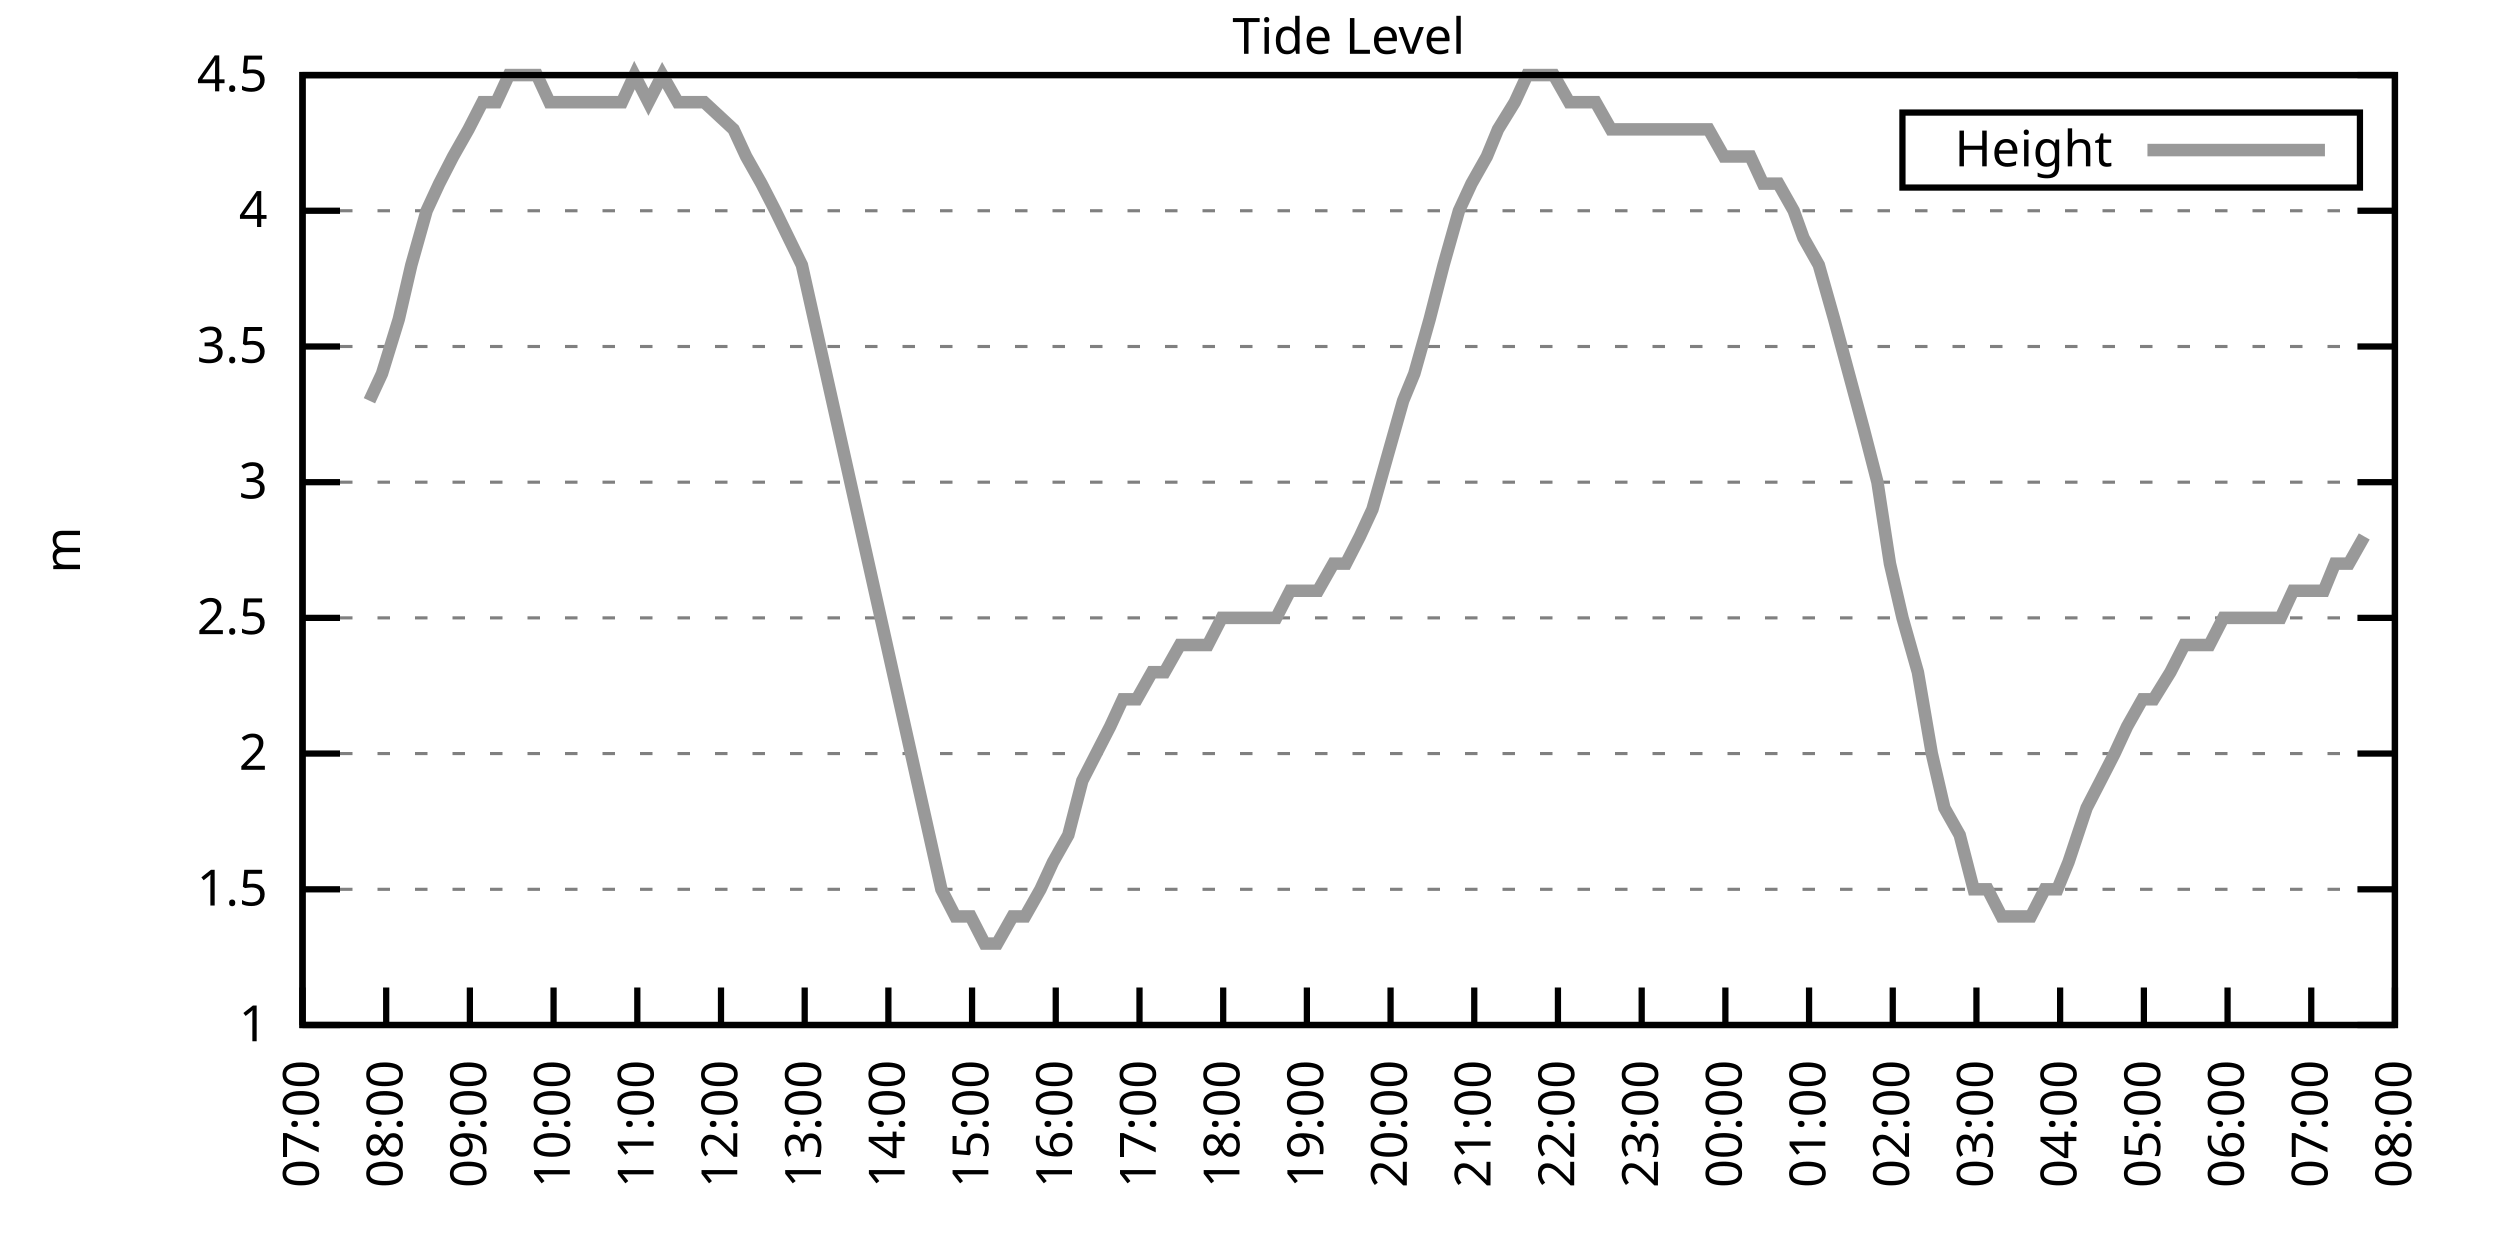
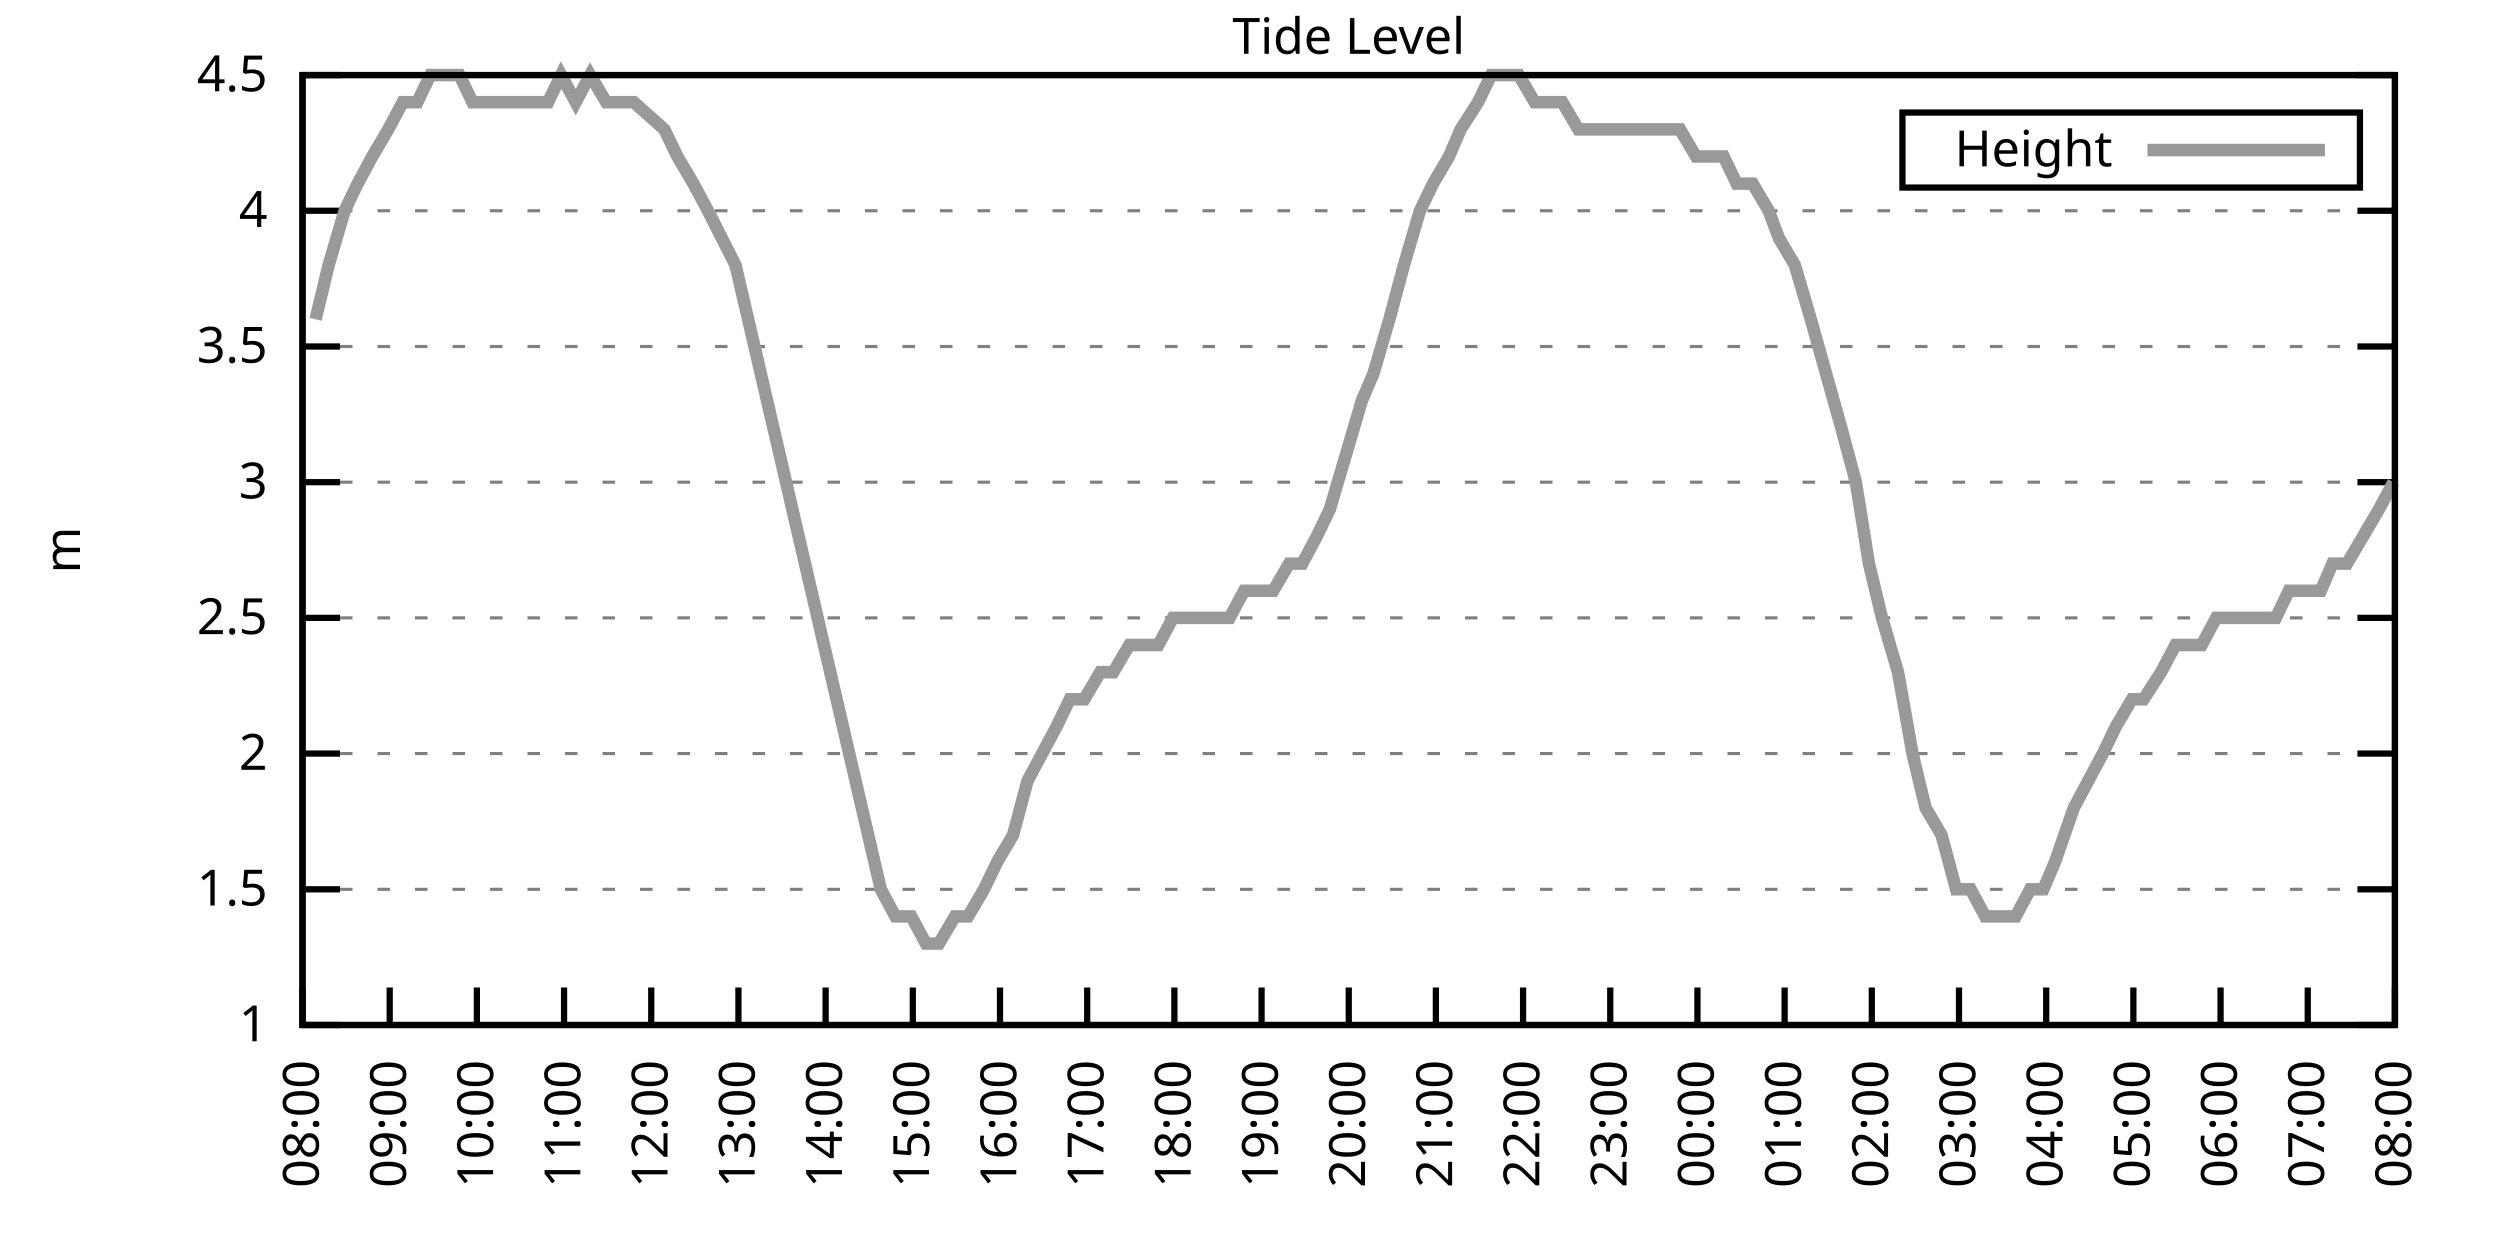
<svg xmlns="http://www.w3.org/2000/svg" xmlns:xlink="http://www.w3.org/1999/xlink" width="400" height="200" viewBox="0 0 400 200">
  <g id="gnuplot_canvas">
    <rect x="0" y="0" width="400" height="200" fill="none" />
    <defs>
      <circle id="gpDot" r="0.5" stroke-width="0.5" stroke="currentColor" />
      <path id="gpPt0" stroke-width="0.333" stroke="currentColor" d="M-1,0 h2 M0,-1 v2" />
      <path id="gpPt1" stroke-width="0.333" stroke="currentColor" d="M-1,-1 L1,1 M1,-1 L-1,1" />
      <path id="gpPt2" stroke-width="0.333" stroke="currentColor" d="M-1,0 L1,0 M0,-1 L0,1 M-1,-1 L1,1 M-1,1 L1,-1" />
      <rect id="gpPt3" stroke-width="0.333" stroke="currentColor" x="-1" y="-1" width="2" height="2" />
      <rect id="gpPt4" stroke-width="0.333" stroke="currentColor" fill="currentColor" x="-1" y="-1" width="2" height="2" />
      <circle id="gpPt5" stroke-width="0.333" stroke="currentColor" cx="0" cy="0" r="1" />
      <use xlink:href="#gpPt5" id="gpPt6" fill="currentColor" stroke="none" />
      <path id="gpPt7" stroke-width="0.333" stroke="currentColor" d="M0,-1.33 L-1.33,0.67 L1.33,0.67 z" />
      <use xlink:href="#gpPt7" id="gpPt8" fill="currentColor" stroke="none" />
      <use xlink:href="#gpPt7" id="gpPt9" stroke="currentColor" transform="rotate(180)" />
      <use xlink:href="#gpPt9" id="gpPt10" fill="currentColor" stroke="none" />
      <use xlink:href="#gpPt3" id="gpPt11" stroke="currentColor" transform="rotate(45)" />
      <use xlink:href="#gpPt11" id="gpPt12" fill="currentColor" stroke="none" />
      <path id="gpPt13" stroke-width="0.333" stroke="currentColor" d="M0,1.330 L1.265,0.411 L0.782,-1.067 L-0.782,-1.076 L-1.265,0.411 z" />
      <use xlink:href="#gpPt13" id="gpPt14" fill="currentColor" stroke="none" />
      <filter id="textbox" filterUnits="objectBoundingBox" x="0" y="0" height="1" width="1">
        <feFlood flood-color="white" flood-opacity="1" result="bgnd" />
        <feComposite in="SourceGraphic" in2="bgnd" operator="atop" />
      </filter>
      <filter id="greybox" filterUnits="objectBoundingBox" x="0" y="0" height="1" width="1">
        <feFlood flood-color="lightgrey" flood-opacity="1" result="grey" />
        <feComposite in="SourceGraphic" in2="grey" operator="atop" />
      </filter>
    </defs>
    <g fill="none" color="white" stroke="currentColor" stroke-width="1.00" stroke-linecap="butt" stroke-linejoin="miter">
</g>
    <g fill="none" color="black" stroke="currentColor" stroke-width="1.00" stroke-linecap="butt" stroke-linejoin="miter">
      <g stroke="none" shape-rendering="crispEdges">
        <polygon fill="rgb(255, 255, 255)" points="48.40,164.00 383.18,164.00 383.18,12.02 48.40,12.02 " />
      </g>
    </g>
    <g fill="none" color="black" stroke="currentColor" stroke-width="1.00" stroke-linecap="butt" stroke-linejoin="miter">
</g>
    <g fill="none" color="black" stroke="black" stroke-width="0.50" stroke-linecap="butt" stroke-linejoin="miter">
</g>
    <g fill="none" color="gray" stroke="currentColor" stroke-width="0.50" stroke-linecap="butt" stroke-linejoin="miter">
      <path stroke="gray" stroke-dasharray="2,4" class="gridline" d="M48.40,164.00 L383.19,164.00  " />
    </g>
    <g fill="none" color="gray" stroke="gray" stroke-width="1.00" stroke-linecap="butt" stroke-linejoin="miter">
</g>
    <g fill="none" color="black" stroke="currentColor" stroke-width="1.00" stroke-linecap="butt" stroke-linejoin="miter">
      <path stroke="black" d="M48.40,164.00 L54.40,164.00 M383.19,164.00 L377.19,164.00  " />
      <g transform="translate(42.80,166.60)" stroke="none" fill="black" font-family="Sans" font-size="8.00" text-anchor="end">
        <text>
          <tspan font-family="Sans"> 1</tspan>
        </text>
      </g>
    </g>
    <g fill="none" color="black" stroke="currentColor" stroke-width="1.00" stroke-linecap="butt" stroke-linejoin="miter">
</g>
    <g fill="none" color="black" stroke="black" stroke-width="0.50" stroke-linecap="butt" stroke-linejoin="miter">
</g>
    <g fill="none" color="gray" stroke="currentColor" stroke-width="0.50" stroke-linecap="butt" stroke-linejoin="miter">
      <path stroke="gray" stroke-dasharray="2,4" class="gridline" d="M48.40,142.29 L383.19,142.29  " />
    </g>
    <g fill="none" color="gray" stroke="gray" stroke-width="1.00" stroke-linecap="butt" stroke-linejoin="miter">
</g>
    <g fill="none" color="black" stroke="currentColor" stroke-width="1.00" stroke-linecap="butt" stroke-linejoin="miter">
      <path stroke="black" d="M48.40,142.29 L54.40,142.29 M383.19,142.29 L377.19,142.29  " />
      <g transform="translate(42.80,144.89)" stroke="none" fill="black" font-family="Sans" font-size="8.00" text-anchor="end">
        <text>
          <tspan font-family="Sans"> 1.5</tspan>
        </text>
      </g>
    </g>
    <g fill="none" color="black" stroke="currentColor" stroke-width="1.00" stroke-linecap="butt" stroke-linejoin="miter">
</g>
    <g fill="none" color="black" stroke="black" stroke-width="0.50" stroke-linecap="butt" stroke-linejoin="miter">
</g>
    <g fill="none" color="gray" stroke="currentColor" stroke-width="0.50" stroke-linecap="butt" stroke-linejoin="miter">
      <path stroke="gray" stroke-dasharray="2,4" class="gridline" d="M48.40,120.57 L383.19,120.57  " />
    </g>
    <g fill="none" color="gray" stroke="gray" stroke-width="1.00" stroke-linecap="butt" stroke-linejoin="miter">
</g>
    <g fill="none" color="black" stroke="currentColor" stroke-width="1.00" stroke-linecap="butt" stroke-linejoin="miter">
      <path stroke="black" d="M48.40,120.57 L54.40,120.57 M383.19,120.57 L377.19,120.57  " />
      <g transform="translate(42.80,123.17)" stroke="none" fill="black" font-family="Sans" font-size="8.00" text-anchor="end">
        <text>
          <tspan font-family="Sans"> 2</tspan>
        </text>
      </g>
    </g>
    <g fill="none" color="black" stroke="currentColor" stroke-width="1.00" stroke-linecap="butt" stroke-linejoin="miter">
</g>
    <g fill="none" color="black" stroke="black" stroke-width="0.50" stroke-linecap="butt" stroke-linejoin="miter">
</g>
    <g fill="none" color="gray" stroke="currentColor" stroke-width="0.50" stroke-linecap="butt" stroke-linejoin="miter">
      <path stroke="gray" stroke-dasharray="2,4" class="gridline" d="M48.40,98.86 L383.19,98.86  " />
    </g>
    <g fill="none" color="gray" stroke="gray" stroke-width="1.00" stroke-linecap="butt" stroke-linejoin="miter">
</g>
    <g fill="none" color="black" stroke="currentColor" stroke-width="1.00" stroke-linecap="butt" stroke-linejoin="miter">
      <path stroke="black" d="M48.40,98.86 L54.40,98.86 M383.19,98.86 L377.19,98.86  " />
      <g transform="translate(42.80,101.46)" stroke="none" fill="black" font-family="Sans" font-size="8.00" text-anchor="end">
        <text>
          <tspan font-family="Sans"> 2.5</tspan>
        </text>
      </g>
    </g>
    <g fill="none" color="black" stroke="currentColor" stroke-width="1.00" stroke-linecap="butt" stroke-linejoin="miter">
</g>
    <g fill="none" color="black" stroke="black" stroke-width="0.50" stroke-linecap="butt" stroke-linejoin="miter">
</g>
    <g fill="none" color="gray" stroke="currentColor" stroke-width="0.50" stroke-linecap="butt" stroke-linejoin="miter">
      <path stroke="gray" stroke-dasharray="2,4" class="gridline" d="M48.40,77.15 L383.19,77.15  " />
    </g>
    <g fill="none" color="gray" stroke="gray" stroke-width="1.00" stroke-linecap="butt" stroke-linejoin="miter">
</g>
    <g fill="none" color="black" stroke="currentColor" stroke-width="1.00" stroke-linecap="butt" stroke-linejoin="miter">
      <path stroke="black" d="M48.40,77.15 L54.40,77.15 M383.19,77.15 L377.19,77.15  " />
      <g transform="translate(42.80,79.75)" stroke="none" fill="black" font-family="Sans" font-size="8.00" text-anchor="end">
        <text>
          <tspan font-family="Sans"> 3</tspan>
        </text>
      </g>
    </g>
    <g fill="none" color="black" stroke="currentColor" stroke-width="1.00" stroke-linecap="butt" stroke-linejoin="miter">
</g>
    <g fill="none" color="black" stroke="black" stroke-width="0.50" stroke-linecap="butt" stroke-linejoin="miter">
</g>
    <g fill="none" color="gray" stroke="currentColor" stroke-width="0.50" stroke-linecap="butt" stroke-linejoin="miter">
      <path stroke="gray" stroke-dasharray="2,4" class="gridline" d="M48.40,55.44 L383.19,55.44  " />
    </g>
    <g fill="none" color="gray" stroke="gray" stroke-width="1.00" stroke-linecap="butt" stroke-linejoin="miter">
</g>
    <g fill="none" color="black" stroke="currentColor" stroke-width="1.00" stroke-linecap="butt" stroke-linejoin="miter">
      <path stroke="black" d="M48.40,55.44 L54.40,55.44 M383.19,55.44 L377.19,55.44  " />
      <g transform="translate(42.80,58.04)" stroke="none" fill="black" font-family="Sans" font-size="8.00" text-anchor="end">
        <text>
          <tspan font-family="Sans"> 3.5</tspan>
        </text>
      </g>
    </g>
    <g fill="none" color="black" stroke="currentColor" stroke-width="1.00" stroke-linecap="butt" stroke-linejoin="miter">
</g>
    <g fill="none" color="black" stroke="black" stroke-width="0.50" stroke-linecap="butt" stroke-linejoin="miter">
</g>
    <g fill="none" color="gray" stroke="currentColor" stroke-width="0.50" stroke-linecap="butt" stroke-linejoin="miter">
      <path stroke="gray" stroke-dasharray="2,4" class="gridline" d="M48.40,33.72 L383.19,33.72  " />
    </g>
    <g fill="none" color="gray" stroke="gray" stroke-width="1.00" stroke-linecap="butt" stroke-linejoin="miter">
</g>
    <g fill="none" color="black" stroke="currentColor" stroke-width="1.00" stroke-linecap="butt" stroke-linejoin="miter">
      <path stroke="black" d="M48.40,33.72 L54.40,33.72 M383.19,33.72 L377.19,33.72  " />
      <g transform="translate(42.80,36.32)" stroke="none" fill="black" font-family="Sans" font-size="8.00" text-anchor="end">
        <text>
          <tspan font-family="Sans"> 4</tspan>
        </text>
      </g>
    </g>
    <g fill="none" color="black" stroke="currentColor" stroke-width="1.00" stroke-linecap="butt" stroke-linejoin="miter">
</g>
    <g fill="none" color="black" stroke="black" stroke-width="0.50" stroke-linecap="butt" stroke-linejoin="miter">
</g>
    <g fill="none" color="gray" stroke="currentColor" stroke-width="0.50" stroke-linecap="butt" stroke-linejoin="miter">
      <path stroke="gray" stroke-dasharray="2,4" class="gridline" d="M48.40,12.01 L383.19,12.01  " />
    </g>
    <g fill="none" color="gray" stroke="gray" stroke-width="1.00" stroke-linecap="butt" stroke-linejoin="miter">
</g>
    <g fill="none" color="black" stroke="currentColor" stroke-width="1.00" stroke-linecap="butt" stroke-linejoin="miter">
      <path stroke="black" d="M48.40,12.01 L54.40,12.01 M383.19,12.01 L377.19,12.01  " />
      <g transform="translate(42.80,14.61)" stroke="none" fill="black" font-family="Sans" font-size="8.00" text-anchor="end">
        <text>
          <tspan font-family="Sans"> 4.5</tspan>
        </text>
      </g>
    </g>
    <g fill="none" color="black" stroke="currentColor" stroke-width="1.00" stroke-linecap="butt" stroke-linejoin="miter">
      <path stroke="black" d="M48.40,164.00 L48.40,158.00  " />
      <g transform="translate(51.00,169.60) rotate(270.00)" stroke="none" fill="black" font-family="Sans" font-size="8.00" text-anchor="end">
        <text>
-           <tspan font-family="Sans">07:00</tspan>
-         </text>
-       </g>
-     </g>
-     <g fill="none" color="black" stroke="currentColor" stroke-width="1.00" stroke-linecap="butt" stroke-linejoin="miter">
-       <path stroke="black" d="M61.79,164.00 L61.79,158.00  " />
-       <g transform="translate(64.39,169.60) rotate(270.00)" stroke="none" fill="black" font-family="Sans" font-size="8.00" text-anchor="end">
-         <text>
          <tspan font-family="Sans">08:00</tspan>
        </text>
      </g>
    </g>
    <g fill="none" color="black" stroke="currentColor" stroke-width="1.00" stroke-linecap="butt" stroke-linejoin="miter">
-       <path stroke="black" d="M75.18,164.00 L75.18,158.00  " />
-       <g transform="translate(77.78,169.60) rotate(270.00)" stroke="none" fill="black" font-family="Sans" font-size="8.00" text-anchor="end">
+       <path stroke="black" d="M62.35,164.00 L62.35,158.00  " />
+       <g transform="translate(64.95,169.60) rotate(270.00)" stroke="none" fill="black" font-family="Sans" font-size="8.00" text-anchor="end">
        <text>
          <tspan font-family="Sans">09:00</tspan>
        </text>
      </g>
    </g>
    <g fill="none" color="black" stroke="currentColor" stroke-width="1.00" stroke-linecap="butt" stroke-linejoin="miter">
-       <path stroke="black" d="M88.57,164.00 L88.57,158.00  " />
-       <g transform="translate(91.17,169.60) rotate(270.00)" stroke="none" fill="black" font-family="Sans" font-size="8.00" text-anchor="end">
+       <path stroke="black" d="M76.30,164.00 L76.30,158.00  " />
+       <g transform="translate(78.90,169.60) rotate(270.00)" stroke="none" fill="black" font-family="Sans" font-size="8.00" text-anchor="end">
        <text>
          <tspan font-family="Sans">10:00</tspan>
        </text>
      </g>
    </g>
    <g fill="none" color="black" stroke="currentColor" stroke-width="1.00" stroke-linecap="butt" stroke-linejoin="miter">
-       <path stroke="black" d="M101.97,164.00 L101.97,158.00  " />
-       <g transform="translate(104.57,169.60) rotate(270.00)" stroke="none" fill="black" font-family="Sans" font-size="8.00" text-anchor="end">
+       <path stroke="black" d="M90.25,164.00 L90.25,158.00  " />
+       <g transform="translate(92.85,169.60) rotate(270.00)" stroke="none" fill="black" font-family="Sans" font-size="8.00" text-anchor="end">
        <text>
          <tspan font-family="Sans">11:00</tspan>
        </text>
      </g>
    </g>
    <g fill="none" color="black" stroke="currentColor" stroke-width="1.00" stroke-linecap="butt" stroke-linejoin="miter">
-       <path stroke="black" d="M115.36,164.00 L115.36,158.00  " />
-       <g transform="translate(117.96,169.60) rotate(270.00)" stroke="none" fill="black" font-family="Sans" font-size="8.00" text-anchor="end">
+       <path stroke="black" d="M104.20,164.00 L104.20,158.00  " />
+       <g transform="translate(106.80,169.60) rotate(270.00)" stroke="none" fill="black" font-family="Sans" font-size="8.00" text-anchor="end">
        <text>
          <tspan font-family="Sans">12:00</tspan>
        </text>
      </g>
    </g>
    <g fill="none" color="black" stroke="currentColor" stroke-width="1.00" stroke-linecap="butt" stroke-linejoin="miter">
-       <path stroke="black" d="M128.75,164.00 L128.75,158.00  " />
-       <g transform="translate(131.35,169.60) rotate(270.00)" stroke="none" fill="black" font-family="Sans" font-size="8.00" text-anchor="end">
+       <path stroke="black" d="M118.15,164.00 L118.15,158.00  " />
+       <g transform="translate(120.75,169.60) rotate(270.00)" stroke="none" fill="black" font-family="Sans" font-size="8.00" text-anchor="end">
        <text>
          <tspan font-family="Sans">13:00</tspan>
        </text>
      </g>
    </g>
    <g fill="none" color="black" stroke="currentColor" stroke-width="1.00" stroke-linecap="butt" stroke-linejoin="miter">
-       <path stroke="black" d="M142.14,164.00 L142.14,158.00  " />
-       <g transform="translate(144.74,169.60) rotate(270.00)" stroke="none" fill="black" font-family="Sans" font-size="8.00" text-anchor="end">
+       <path stroke="black" d="M132.10,164.00 L132.10,158.00  " />
+       <g transform="translate(134.70,169.60) rotate(270.00)" stroke="none" fill="black" font-family="Sans" font-size="8.00" text-anchor="end">
        <text>
          <tspan font-family="Sans">14:00</tspan>
        </text>
      </g>
    </g>
    <g fill="none" color="black" stroke="currentColor" stroke-width="1.00" stroke-linecap="butt" stroke-linejoin="miter">
-       <path stroke="black" d="M155.53,164.00 L155.53,158.00  " />
-       <g transform="translate(158.13,169.60) rotate(270.00)" stroke="none" fill="black" font-family="Sans" font-size="8.00" text-anchor="end">
+       <path stroke="black" d="M146.05,164.00 L146.05,158.00  " />
+       <g transform="translate(148.65,169.60) rotate(270.00)" stroke="none" fill="black" font-family="Sans" font-size="8.00" text-anchor="end">
        <text>
          <tspan font-family="Sans">15:00</tspan>
        </text>
      </g>
    </g>
    <g fill="none" color="black" stroke="currentColor" stroke-width="1.00" stroke-linecap="butt" stroke-linejoin="miter">
-       <path stroke="black" d="M168.92,164.00 L168.92,158.00  " />
-       <g transform="translate(171.52,169.60) rotate(270.00)" stroke="none" fill="black" font-family="Sans" font-size="8.00" text-anchor="end">
+       <path stroke="black" d="M160.00,164.00 L160.00,158.00  " />
+       <g transform="translate(162.60,169.60) rotate(270.00)" stroke="none" fill="black" font-family="Sans" font-size="8.00" text-anchor="end">
        <text>
          <tspan font-family="Sans">16:00</tspan>
        </text>
      </g>
    </g>
    <g fill="none" color="black" stroke="currentColor" stroke-width="1.00" stroke-linecap="butt" stroke-linejoin="miter">
-       <path stroke="black" d="M182.32,164.00 L182.32,158.00  " />
-       <g transform="translate(184.92,169.60) rotate(270.00)" stroke="none" fill="black" font-family="Sans" font-size="8.00" text-anchor="end">
+       <path stroke="black" d="M173.95,164.00 L173.95,158.00  " />
+       <g transform="translate(176.55,169.60) rotate(270.00)" stroke="none" fill="black" font-family="Sans" font-size="8.00" text-anchor="end">
        <text>
          <tspan font-family="Sans">17:00</tspan>
        </text>
      </g>
    </g>
    <g fill="none" color="black" stroke="currentColor" stroke-width="1.00" stroke-linecap="butt" stroke-linejoin="miter">
-       <path stroke="black" d="M195.71,164.00 L195.71,158.00  " />
-       <g transform="translate(198.31,169.60) rotate(270.00)" stroke="none" fill="black" font-family="Sans" font-size="8.00" text-anchor="end">
+       <path stroke="black" d="M187.90,164.00 L187.90,158.00  " />
+       <g transform="translate(190.50,169.60) rotate(270.00)" stroke="none" fill="black" font-family="Sans" font-size="8.00" text-anchor="end">
        <text>
          <tspan font-family="Sans">18:00</tspan>
        </text>
      </g>
    </g>
    <g fill="none" color="black" stroke="currentColor" stroke-width="1.00" stroke-linecap="butt" stroke-linejoin="miter">
-       <path stroke="black" d="M209.10,164.00 L209.10,158.00  " />
-       <g transform="translate(211.70,169.60) rotate(270.00)" stroke="none" fill="black" font-family="Sans" font-size="8.00" text-anchor="end">
+       <path stroke="black" d="M201.85,164.00 L201.85,158.00  " />
+       <g transform="translate(204.45,169.60) rotate(270.00)" stroke="none" fill="black" font-family="Sans" font-size="8.00" text-anchor="end">
        <text>
          <tspan font-family="Sans">19:00</tspan>
        </text>
      </g>
    </g>
    <g fill="none" color="black" stroke="currentColor" stroke-width="1.00" stroke-linecap="butt" stroke-linejoin="miter">
-       <path stroke="black" d="M222.49,164.00 L222.49,158.00  " />
-       <g transform="translate(225.09,169.60) rotate(270.00)" stroke="none" fill="black" font-family="Sans" font-size="8.00" text-anchor="end">
+       <path stroke="black" d="M215.80,164.00 L215.80,158.00  " />
+       <g transform="translate(218.40,169.60) rotate(270.00)" stroke="none" fill="black" font-family="Sans" font-size="8.00" text-anchor="end">
        <text>
          <tspan font-family="Sans">20:00</tspan>
        </text>
      </g>
    </g>
    <g fill="none" color="black" stroke="currentColor" stroke-width="1.00" stroke-linecap="butt" stroke-linejoin="miter">
-       <path stroke="black" d="M235.88,164.00 L235.88,158.00  " />
-       <g transform="translate(238.48,169.60) rotate(270.00)" stroke="none" fill="black" font-family="Sans" font-size="8.00" text-anchor="end">
+       <path stroke="black" d="M229.74,164.00 L229.74,158.00  " />
+       <g transform="translate(232.34,169.60) rotate(270.00)" stroke="none" fill="black" font-family="Sans" font-size="8.00" text-anchor="end">
        <text>
          <tspan font-family="Sans">21:00</tspan>
        </text>
      </g>
    </g>
    <g fill="none" color="black" stroke="currentColor" stroke-width="1.00" stroke-linecap="butt" stroke-linejoin="miter">
-       <path stroke="black" d="M249.27,164.00 L249.27,158.00  " />
-       <g transform="translate(251.87,169.60) rotate(270.00)" stroke="none" fill="black" font-family="Sans" font-size="8.00" text-anchor="end">
+       <path stroke="black" d="M243.69,164.00 L243.69,158.00  " />
+       <g transform="translate(246.29,169.60) rotate(270.00)" stroke="none" fill="black" font-family="Sans" font-size="8.00" text-anchor="end">
        <text>
          <tspan font-family="Sans">22:00</tspan>
        </text>
      </g>
    </g>
    <g fill="none" color="black" stroke="currentColor" stroke-width="1.00" stroke-linecap="butt" stroke-linejoin="miter">
-       <path stroke="black" d="M262.67,164.00 L262.67,158.00  " />
-       <g transform="translate(265.27,169.60) rotate(270.00)" stroke="none" fill="black" font-family="Sans" font-size="8.00" text-anchor="end">
+       <path stroke="black" d="M257.64,164.00 L257.64,158.00  " />
+       <g transform="translate(260.24,169.60) rotate(270.00)" stroke="none" fill="black" font-family="Sans" font-size="8.00" text-anchor="end">
        <text>
          <tspan font-family="Sans">23:00</tspan>
        </text>
      </g>
    </g>
    <g fill="none" color="black" stroke="currentColor" stroke-width="1.00" stroke-linecap="butt" stroke-linejoin="miter">
-       <path stroke="black" d="M276.06,164.00 L276.06,158.00  " />
-       <g transform="translate(278.66,169.60) rotate(270.00)" stroke="none" fill="black" font-family="Sans" font-size="8.00" text-anchor="end">
+       <path stroke="black" d="M271.59,164.00 L271.59,158.00  " />
+       <g transform="translate(274.19,169.60) rotate(270.00)" stroke="none" fill="black" font-family="Sans" font-size="8.00" text-anchor="end">
        <text>
          <tspan font-family="Sans">00:00</tspan>
        </text>
      </g>
    </g>
    <g fill="none" color="black" stroke="currentColor" stroke-width="1.00" stroke-linecap="butt" stroke-linejoin="miter">
-       <path stroke="black" d="M289.45,164.00 L289.45,158.00  " />
-       <g transform="translate(292.05,169.60) rotate(270.00)" stroke="none" fill="black" font-family="Sans" font-size="8.00" text-anchor="end">
+       <path stroke="black" d="M285.54,164.00 L285.54,158.00  " />
+       <g transform="translate(288.14,169.60) rotate(270.00)" stroke="none" fill="black" font-family="Sans" font-size="8.00" text-anchor="end">
        <text>
          <tspan font-family="Sans">01:00</tspan>
        </text>
      </g>
    </g>
    <g fill="none" color="black" stroke="currentColor" stroke-width="1.00" stroke-linecap="butt" stroke-linejoin="miter">
-       <path stroke="black" d="M302.84,164.00 L302.84,158.00  " />
-       <g transform="translate(305.44,169.60) rotate(270.00)" stroke="none" fill="black" font-family="Sans" font-size="8.00" text-anchor="end">
+       <path stroke="black" d="M299.49,164.00 L299.49,158.00  " />
+       <g transform="translate(302.09,169.60) rotate(270.00)" stroke="none" fill="black" font-family="Sans" font-size="8.00" text-anchor="end">
        <text>
          <tspan font-family="Sans">02:00</tspan>
        </text>
      </g>
    </g>
    <g fill="none" color="black" stroke="currentColor" stroke-width="1.00" stroke-linecap="butt" stroke-linejoin="miter">
-       <path stroke="black" d="M316.23,164.00 L316.23,158.00  " />
-       <g transform="translate(318.83,169.60) rotate(270.00)" stroke="none" fill="black" font-family="Sans" font-size="8.00" text-anchor="end">
+       <path stroke="black" d="M313.44,164.00 L313.44,158.00  " />
+       <g transform="translate(316.04,169.60) rotate(270.00)" stroke="none" fill="black" font-family="Sans" font-size="8.00" text-anchor="end">
        <text>
          <tspan font-family="Sans">03:00</tspan>
        </text>
      </g>
    </g>
    <g fill="none" color="black" stroke="currentColor" stroke-width="1.00" stroke-linecap="butt" stroke-linejoin="miter">
-       <path stroke="black" d="M329.62,164.00 L329.62,158.00  " />
-       <g transform="translate(332.22,169.60) rotate(270.00)" stroke="none" fill="black" font-family="Sans" font-size="8.00" text-anchor="end">
+       <path stroke="black" d="M327.39,164.00 L327.39,158.00  " />
+       <g transform="translate(329.99,169.60) rotate(270.00)" stroke="none" fill="black" font-family="Sans" font-size="8.00" text-anchor="end">
        <text>
          <tspan font-family="Sans">04:00</tspan>
        </text>
      </g>
    </g>
    <g fill="none" color="black" stroke="currentColor" stroke-width="1.00" stroke-linecap="butt" stroke-linejoin="miter">
-       <path stroke="black" d="M343.02,164.00 L343.02,158.00  " />
-       <g transform="translate(345.62,169.60) rotate(270.00)" stroke="none" fill="black" font-family="Sans" font-size="8.00" text-anchor="end">
+       <path stroke="black" d="M341.34,164.00 L341.34,158.00  " />
+       <g transform="translate(343.94,169.60) rotate(270.00)" stroke="none" fill="black" font-family="Sans" font-size="8.00" text-anchor="end">
        <text>
          <tspan font-family="Sans">05:00</tspan>
        </text>
      </g>
    </g>
    <g fill="none" color="black" stroke="currentColor" stroke-width="1.00" stroke-linecap="butt" stroke-linejoin="miter">
-       <path stroke="black" d="M356.41,164.00 L356.41,158.00  " />
-       <g transform="translate(359.01,169.60) rotate(270.00)" stroke="none" fill="black" font-family="Sans" font-size="8.00" text-anchor="end">
+       <path stroke="black" d="M355.29,164.00 L355.29,158.00  " />
+       <g transform="translate(357.89,169.60) rotate(270.00)" stroke="none" fill="black" font-family="Sans" font-size="8.00" text-anchor="end">
        <text>
          <tspan font-family="Sans">06:00</tspan>
        </text>
      </g>
    </g>
    <g fill="none" color="black" stroke="currentColor" stroke-width="1.00" stroke-linecap="butt" stroke-linejoin="miter">
-       <path stroke="black" d="M369.80,164.00 L369.80,158.00  " />
-       <g transform="translate(372.40,169.60) rotate(270.00)" stroke="none" fill="black" font-family="Sans" font-size="8.00" text-anchor="end">
+       <path stroke="black" d="M369.24,164.00 L369.24,158.00  " />
+       <g transform="translate(371.84,169.60) rotate(270.00)" stroke="none" fill="black" font-family="Sans" font-size="8.00" text-anchor="end">
        <text>
          <tspan font-family="Sans">07:00</tspan>
        </text>
      </g>
    </g>
    <g fill="none" color="black" stroke="currentColor" stroke-width="1.00" stroke-linecap="butt" stroke-linejoin="miter">
      <path stroke="black" d="M383.19,164.00 L383.19,158.00  " />
      <g transform="translate(385.79,169.60) rotate(270.00)" stroke="none" fill="black" font-family="Sans" font-size="8.00" text-anchor="end">
        <text>
          <tspan font-family="Sans">08:00</tspan>
        </text>
      </g>
    </g>
    <g fill="none" color="black" stroke="currentColor" stroke-width="1.00" stroke-linecap="butt" stroke-linejoin="miter">
</g>
    <g fill="none" color="black" stroke="currentColor" stroke-width="1.00" stroke-linecap="butt" stroke-linejoin="miter">
      <path stroke="black" d="M48.40,12.01 L48.40,164.00 L383.19,164.00 L383.19,12.01 L48.40,12.01 Z  " />
    </g>
    <g fill="none" color="black" stroke="currentColor" stroke-width="1.00" stroke-linecap="butt" stroke-linejoin="miter">
</g>
    <g fill="none" color="black" stroke="currentColor" stroke-width="1.00" stroke-linecap="butt" stroke-linejoin="miter">
      <path stroke="black" d="M304.39,30.01 L304.39,18.01 L377.59,18.01 L377.59,30.01 L304.39,30.01 Z  " />
    </g>
    <g id="Tide_level_plot_1">
      <g fill="none" color="white" stroke="black" stroke-width="2.00" stroke-linecap="butt" stroke-linejoin="miter">
</g>
      <g fill="none" color="black" stroke="currentColor" stroke-width="2.00" stroke-linecap="butt" stroke-linejoin="miter">
        <g transform="translate(337.99,26.61)" stroke="none" fill="black" font-family="Sans" font-size="8.00" text-anchor="end">
          <text>
            <tspan font-family="Sans">Height</tspan>
          </text>
        </g>
      </g>
      <g fill="none" color="black" stroke="currentColor" stroke-width="2.00" stroke-linecap="butt" stroke-linejoin="miter">
-         <path stroke="rgb(153, 153, 153)" d="M343.59,24.01 L371.99,24.01 M59.11,64.12 L61.12,59.78 L63.80,51.09 L65.81,42.41 L68.26,33.72 L70.27,29.38   L72.50,25.04 L74.96,20.70 L77.19,16.35 L79.42,16.35 L81.43,12.01 L83.89,12.01 L85.90,12.01 L87.91,16.35   L90.58,16.35 L92.37,16.35 L95.05,16.35 L96.83,16.35 L99.51,16.35 L101.52,12.01 L103.75,16.35 L105.98,12.01   L108.44,16.35 L110.67,16.35 L112.68,16.35 L117.37,20.70 L119.38,25.04 L121.83,29.38 L124.06,33.72 L128.30,42.41   L150.62,142.29 L152.85,146.63 L155.31,146.63 L157.54,150.97 L159.55,150.97 L162.01,146.63 L164.01,146.63 L166.47,142.29   L168.48,137.94 L170.93,133.60 L173.17,124.92 L175.40,120.57 L177.63,116.23 L179.64,111.89 L181.87,111.89 L184.32,107.55   L186.33,107.55 L188.79,103.20 L191.02,103.20 L193.25,103.20 L195.48,98.86 L197.27,98.86 L199.73,98.86 L202.18,98.86   L204.19,98.86 L206.42,94.52 L208.88,94.52 L210.88,94.52 L213.34,90.18 L215.35,90.18 L217.58,85.83 L219.59,81.49   L222.04,72.81 L224.50,64.12 L226.29,59.78 L228.74,51.09 L230.97,42.41 L233.43,33.72 L235.44,29.38 L237.89,25.04   L239.68,20.70 L242.36,16.35 L244.36,12.01 L246.60,12.01 L248.60,12.01 L251.06,16.35 L253.51,16.35 L255.30,16.35   L257.76,20.70 L259.99,20.70 L262.44,20.70 L264.45,20.70 L266.68,20.70 L268.92,20.70 L271.37,20.70 L273.38,20.70   L275.83,25.04 L277.84,25.04 L280.07,25.04 L282.08,29.38 L284.54,29.38 L286.99,33.72 L288.56,38.07 L291.01,42.41   L293.47,51.09 L298.15,68.46 L300.39,77.15 L302.39,90.18 L304.40,98.86 L306.86,107.55 L309.09,120.57 L311.10,129.26   L313.55,133.60 L315.79,142.29 L318.02,142.29 L320.25,146.63 L322.26,146.63 L324.94,146.63 L327.17,142.29 L329.18,142.29   L330.96,137.94 L333.86,129.26 L336.10,124.92 L338.33,120.57 L340.34,116.23 L342.79,111.89 L344.58,111.89 L347.26,107.55   L349.49,103.20 L351.72,103.20 L353.51,103.20 L355.74,98.86 L358.42,98.86 L360.65,98.86 L362.66,98.86 L364.89,98.86   L366.90,94.52 L369.13,94.52 L371.81,94.52 L373.59,90.18 L375.82,90.18 L378.28,85.83  " />
+         <path stroke="rgb(153, 153, 153)" d="M343.59,24.01 L371.99,24.01 M50.49,51.09 L52.58,42.41 L55.14,33.72 L57.23,29.38 L59.56,25.04 L62.12,20.70   L64.44,16.35 L66.77,16.35 L68.86,12.01 L71.42,12.01 L73.51,12.01 L75.60,16.35 L78.39,16.35 L80.25,16.35   L83.04,16.35 L84.90,16.35 L87.69,16.35 L89.78,12.01 L92.11,16.35 L94.43,12.01 L96.99,16.35 L99.32,16.35   L101.41,16.35 L106.29,20.70 L108.38,25.04 L110.94,29.38 L113.27,33.72 L117.68,42.41 L140.93,142.29 L143.26,146.63   L145.81,146.63 L148.14,150.97 L150.23,150.97 L152.79,146.63 L154.88,146.63 L157.44,142.29 L159.53,137.94 L162.09,133.60   L164.41,124.92 L166.74,120.57 L169.06,116.23 L171.16,111.89 L173.48,111.89 L176.04,107.55 L178.13,107.55 L180.69,103.20   L183.01,103.20 L185.34,103.20 L187.66,98.86 L189.52,98.86 L192.08,98.86 L194.64,98.86 L196.73,98.86 L199.06,94.52   L201.61,94.52 L203.71,94.52 L206.26,90.18 L208.36,90.18 L210.68,85.83 L212.77,81.49 L215.33,72.81 L217.89,64.12   L219.75,59.78 L222.30,51.09 L224.63,42.41 L227.19,33.72 L229.28,29.38 L231.84,25.04 L233.70,20.70 L236.49,16.35   L238.58,12.01 L240.90,12.01 L243.00,12.01 L245.55,16.35 L248.11,16.35 L249.97,16.35 L252.53,20.70 L254.85,20.70   L257.41,20.70 L259.50,20.70 L261.83,20.70 L264.15,20.70 L266.71,20.70 L268.80,20.70 L271.36,25.04 L273.45,25.04   L275.78,25.04 L277.87,29.38 L280.43,29.38 L282.99,33.72 L284.61,38.07 L287.17,42.41 L289.73,51.09 L294.61,68.46   L296.94,77.15 L299.03,90.18 L301.12,98.86 L303.68,107.55 L306.00,120.57 L308.09,129.26 L310.65,133.60 L312.98,142.29   L315.30,142.29 L317.63,146.63 L319.72,146.63 L322.51,146.63 L324.83,142.29 L326.93,142.29 L328.79,137.94 L331.81,129.26   L334.13,124.92 L336.46,120.57 L338.55,116.23 L341.11,111.89 L342.97,111.89 L345.76,107.55 L348.08,103.20 L350.41,103.20   L352.27,103.20 L354.59,98.86 L357.38,98.86 L359.71,98.86 L361.80,98.86 L364.13,98.86 L366.22,94.52 L368.54,94.52   L371.33,94.52 L373.19,90.18 L375.52,90.18 L378.08,85.83 L380.63,81.49 L382.96,77.15  " />
      </g>
    </g>
    <g fill="none" color="black" stroke="currentColor" stroke-width="2.00" stroke-linecap="butt" stroke-linejoin="miter">
</g>
    <g fill="none" color="black" stroke="black" stroke-width="1.00" stroke-linecap="butt" stroke-linejoin="miter">
</g>
    <g fill="none" color="black" stroke="currentColor" stroke-width="1.00" stroke-linecap="butt" stroke-linejoin="miter">
      <path stroke="black" d="M48.40,12.01 L48.40,164.00 L383.19,164.00 L383.19,12.01 L48.40,12.01 Z  " />
      <g transform="translate(12.80,88.01) rotate(270.00)" stroke="none" fill="black" font-family="Sans" font-size="8.00" text-anchor="middle">
        <text>
          <tspan font-family="Sans">m</tspan>
        </text>
      </g>
    </g>
    <g fill="none" color="black" stroke="currentColor" stroke-width="1.00" stroke-linecap="butt" stroke-linejoin="miter">
</g>
    <g fill="none" color="black" stroke="currentColor" stroke-width="1.00" stroke-linecap="butt" stroke-linejoin="miter">
      <g transform="translate(215.79,8.61)" stroke="none" fill="black" font-family="Sans" font-size="8.00" text-anchor="middle">
        <text>
          <tspan font-family="Sans">Tide Level</tspan>
        </text>
      </g>
    </g>
    <g fill="none" color="black" stroke="currentColor" stroke-width="1.00" stroke-linecap="butt" stroke-linejoin="miter">
</g>
  </g>
</svg>
